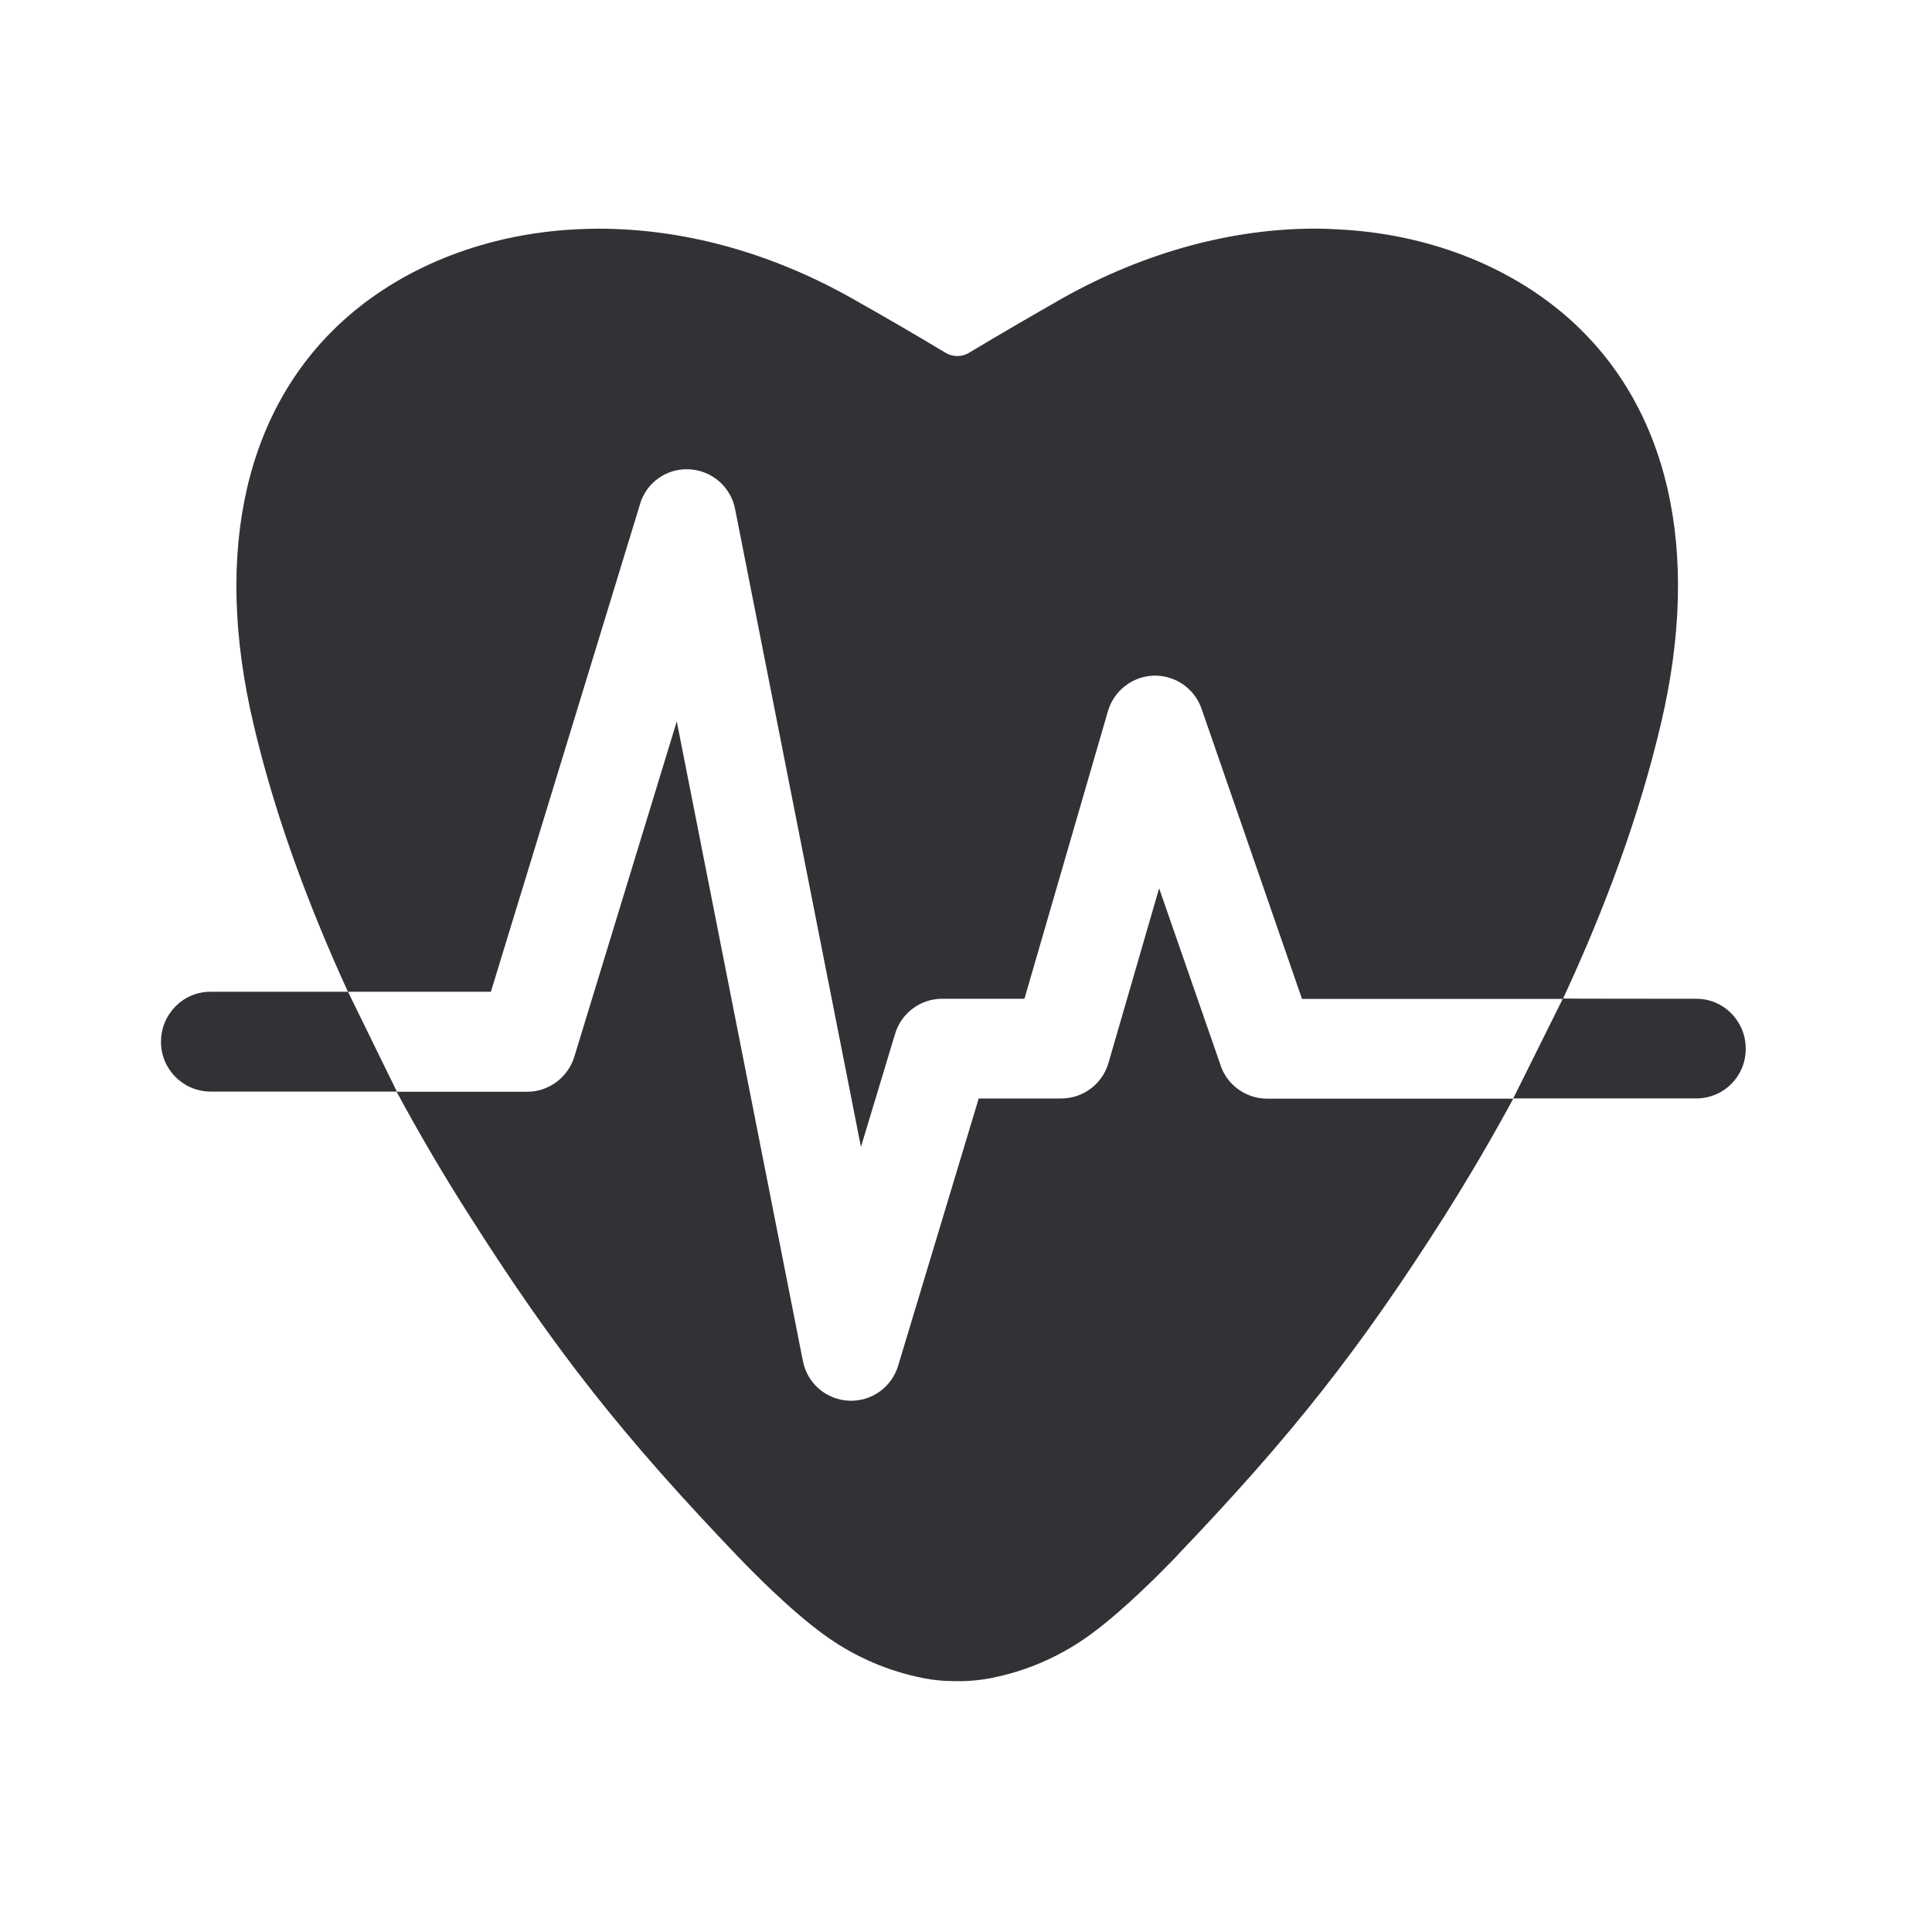
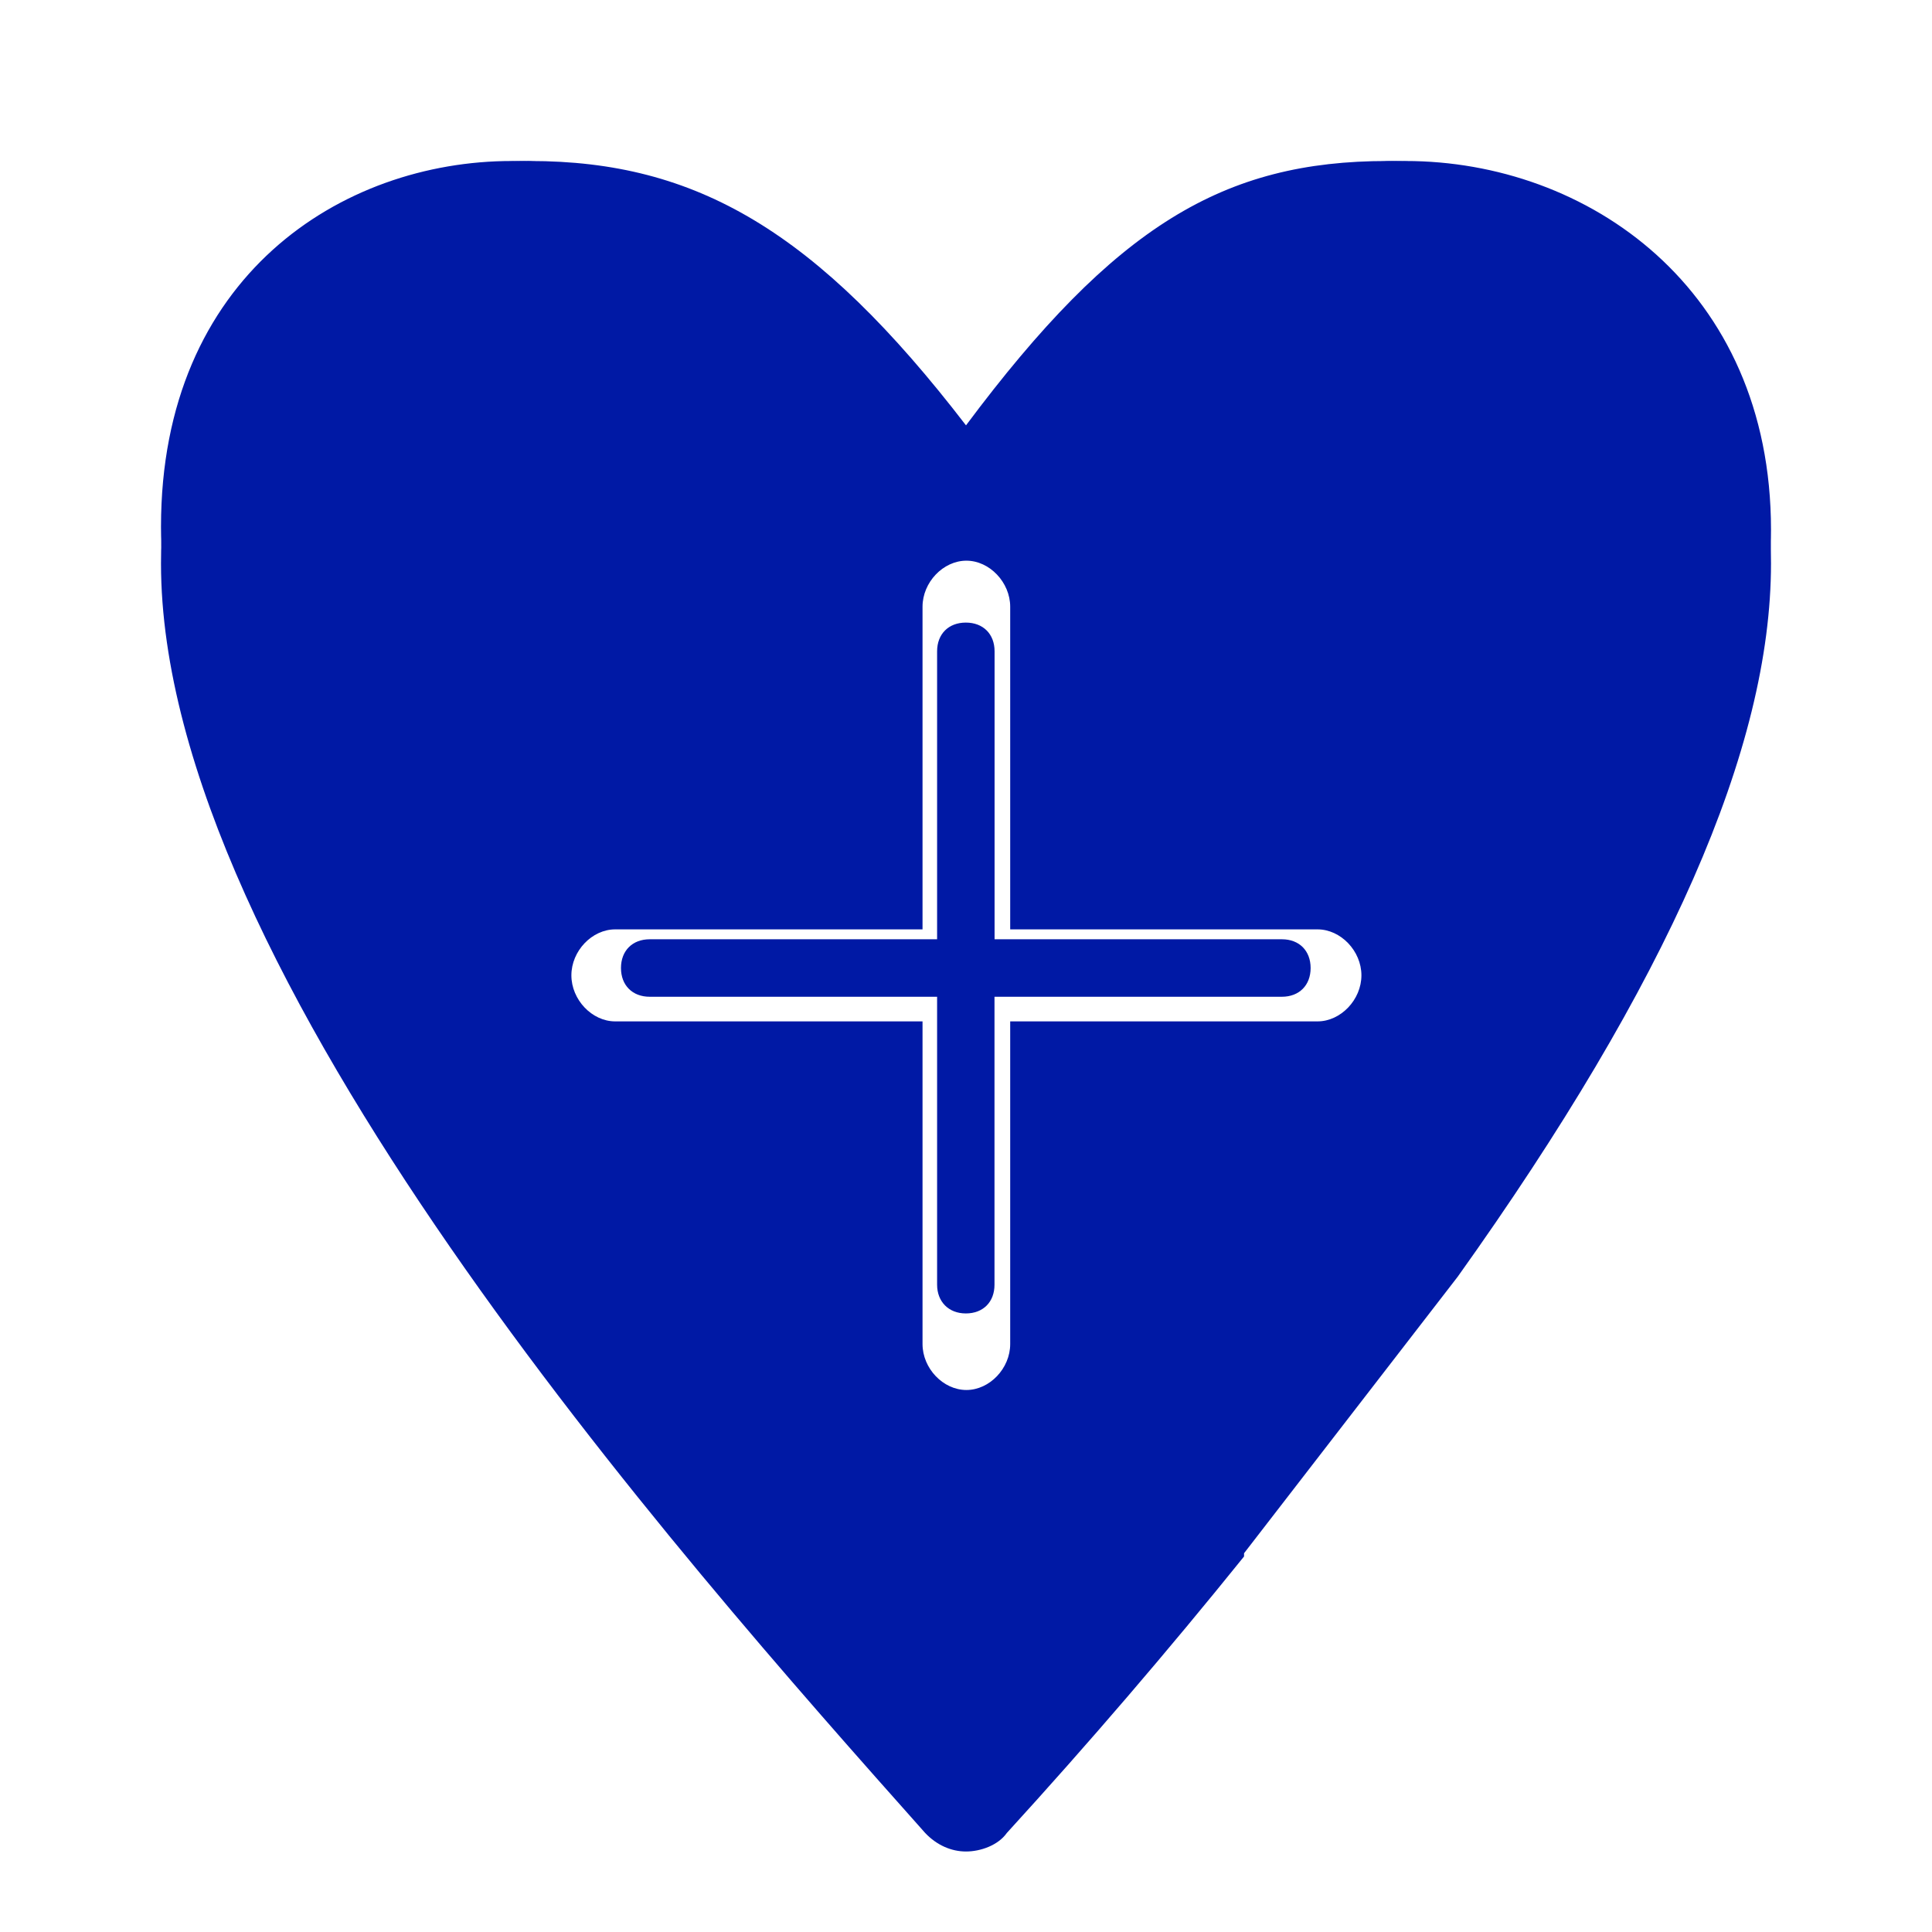
<svg xmlns="http://www.w3.org/2000/svg" width="24" height="24">
-   <path d="M7.95 6.265 6.098 12.32H4.322c-.515-1.126-.919-2.238-1.174-3.33-.51-2.163-.09-3.962 1.177-5.062.737-.64 1.74-1.023 2.823-1.079.099-.005.194-.008.289-.008 1.053 0 2.129.294 3.137.86.373.21.76.434 1.18.686a.284.284 0 0 0 .271.003c.42-.252.807-.476 1.182-.69 1.006-.562 2.084-.86 3.135-.86.098 0 .193.004.291.01 1.084.055 2.087.439 2.824 1.078 1.268 1.1 1.686 2.899 1.176 5.061-.263 1.12-.68 2.263-1.218 3.42h-3.241l-1.247-3.602a.612.612 0 0 0-.577-.414h-.017a.614.614 0 0 0-.571.445l-1.036 3.569h-1.023a.61.61 0 0 0-.585.44l-.423 1.4-1.563-7.922a.611.611 0 0 0-.569-.495.603.603 0 0 0-.613.434Zm7.212 6.969a.612.612 0 0 0 .578.414h3.058c-.271.502-.56.992-.862 1.471-1.048 1.647-1.886 2.711-3.306 4.196a.43.43 0 0 1-.033.037c-.14.145-.628.644-1.042.946a3.1 3.1 0 0 1-1.16.53 2.15 2.15 0 0 1-.364.053h-.017c-.036.003-.073.003-.11.003h-.033c-.039 0-.073-.003-.106-.003h-.017a2.004 2.004 0 0 1-.364-.053 3.1 3.1 0 0 1-1.16-.53c-.414-.3-.902-.8-1.042-.946-1.442-1.505-2.286-2.575-3.339-4.233a24.103 24.103 0 0 1-.916-1.557H6.55c.269 0 .507-.18.585-.437l1.272-4.163 1.566 7.941a.61.61 0 0 0 1.185.059l1-3.316h1.025a.612.612 0 0 0 .588-.446l.628-2.165.764 2.199ZM2.613 12.32h1.71l.607 1.24H2.613A.617.617 0 0 1 2 12.94c0-.342.275-.62.613-.62Zm18.46.087c.339 0 .613.277.613.619a.613.613 0 0 1-.613.619h-2.275l.617-1.241c0 .003 1.658.003 1.658.003Z" fill="#313235" fill-rule="nonzero" />
+   <g fill="#0019A5" fill-rule="nonzero">
+     <path d="M17.237 2c-2.034 0-3.384.801-5.237 3.284C10.147 2.874 8.653 2 6.581 2 4.361 2 2 3.564 2 7c0 5.077 6.401 12.296 9.493 15.77.144.152.325.23.507.23s.4-.078.507-.23a73.347 73.347 0 0 0 2.947-3.435v-.04l2.654-3.435C20.724 12.195 22 9.292 22 7c.005-3.285-2.398-5-4.763-5Zm-.87 10.688h-3.818v4.008c0 .303-.256.571-.544.571-.289 0-.545-.268-.545-.571v-4.008H7.642c-.288 0-.544-.269-.544-.572 0-.303.256-.571.544-.571h3.818V7.537c0-.303.256-.572.545-.572.288 0 .544.27.544.572v4.008h3.818c.288 0 .545.268.545.571 0 .303-.257.572-.545.572Z" />
+     <path d="M11.998 16.316c.215 0 .356-.142.356-.357v-3.577h3.57c.215 0 .357-.142.357-.357s-.142-.357-.356-.357h-3.57V8.091c0-.215-.142-.357-.357-.357s-.357.142-.357.357v3.577h-3.57c-.215 0-.357.142-.357.357s.142.357.357.357h3.57v3.577c0 .21.142.357.357.357ZM17.46 2c-2.108 0-3.392.824-5.463 3.471C9.995 2.898 8.533 2 6.357 2 4.249 2 2 3.429 2 6.543c0 4.868 6.574 11.949 9.75 15.352a.377.377 0 0 0 .252.105.4.4 0 0 0 .252-.105.385.385 0 0 0 .036-.5c-3.108-3.292-9.572-10.23-9.572-14.847 0-1.823 1.143-3.829 3.643-3.829 1.714 0 3.109.573 5.358 3.577a.329.329 0 0 0 .283.142.323.323 0 0 0 .284-.142c2.285-3.078 3.428-3.577 5.18-3.577 1.892 0 3.82 1.324 3.82 3.865 0 2.038-1.284 4.759-3.784 8.12l-2.643 3.293c-.105.142-.105.394.037.5.142.105.393.105.498-.037l2.68-3.293C20.714 11.627 22 8.797 22 6.58 22 3.575 19.714 2 17.46 2Zm-3.676 17.174a.715.715 0 0 0 0 1.43.715.715 0 0 0 0-1.43Z" />
+   </g>
</svg>
